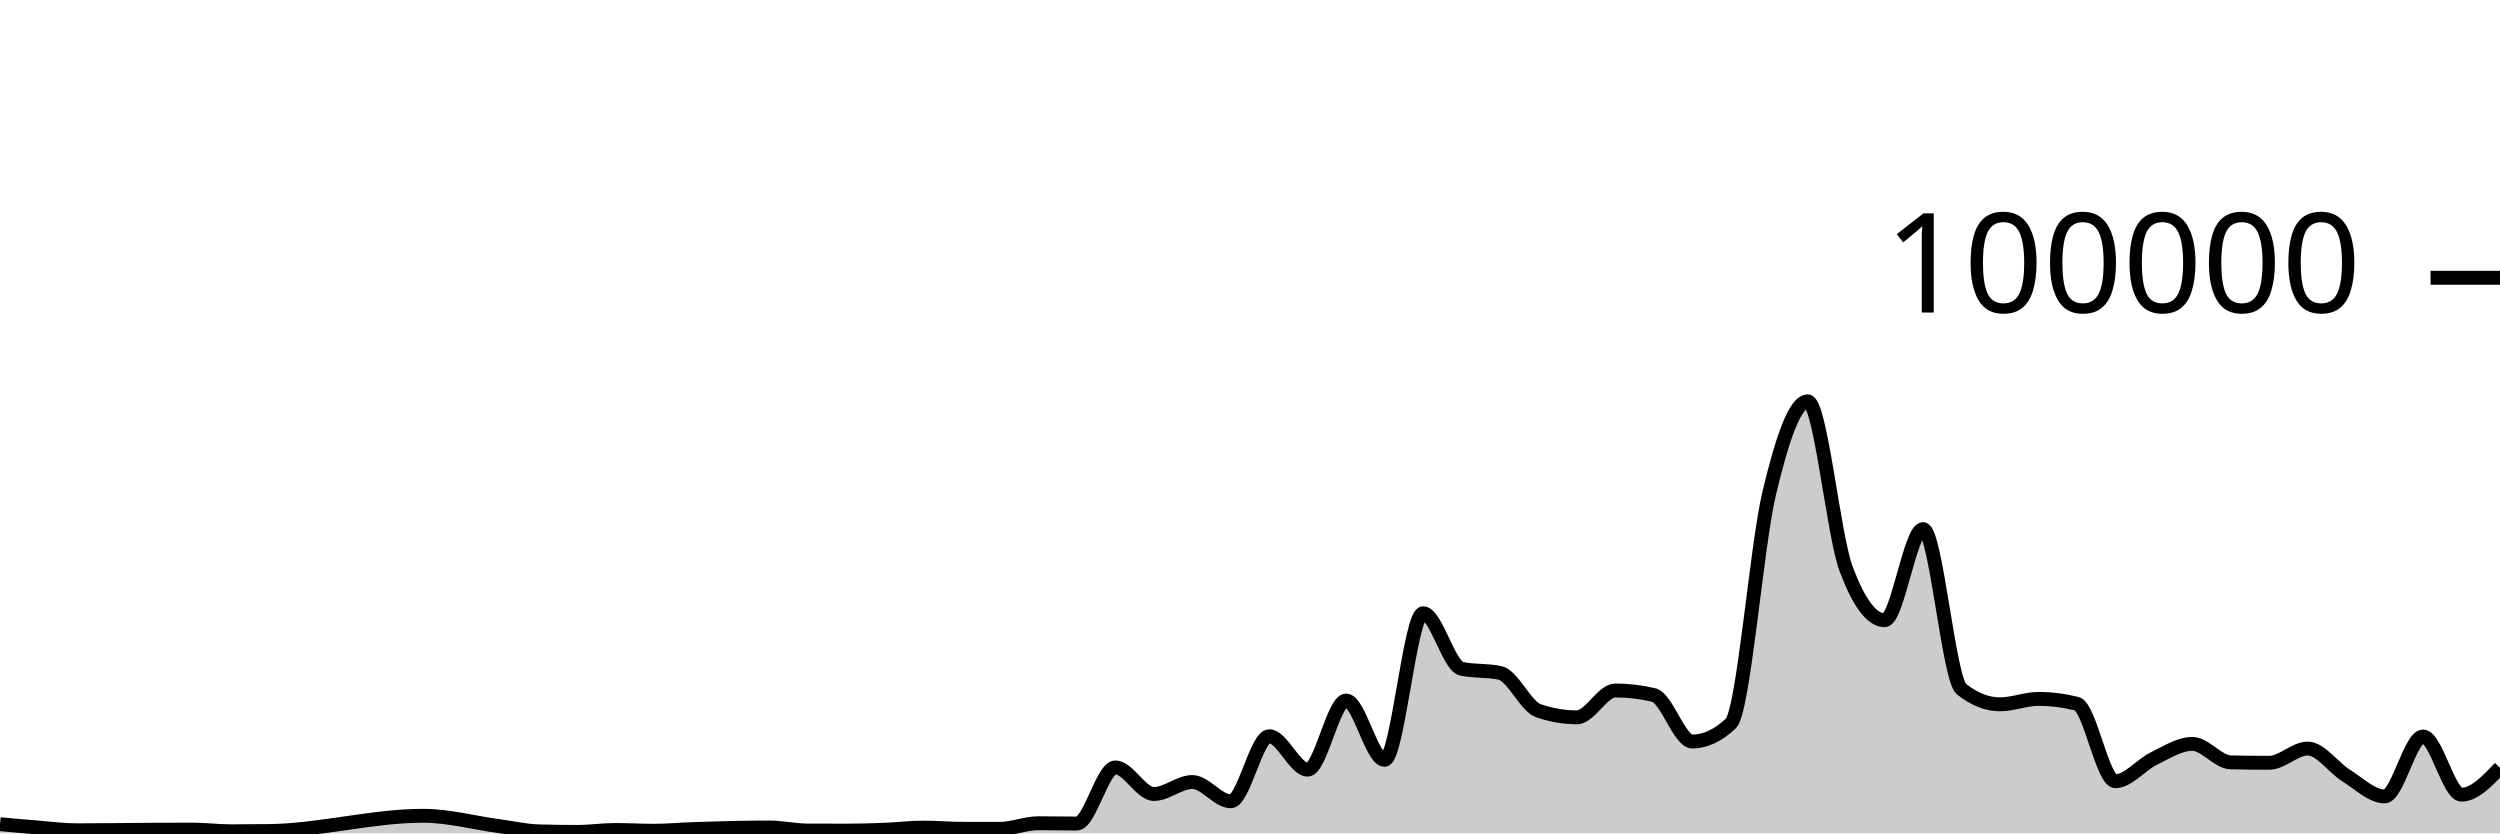
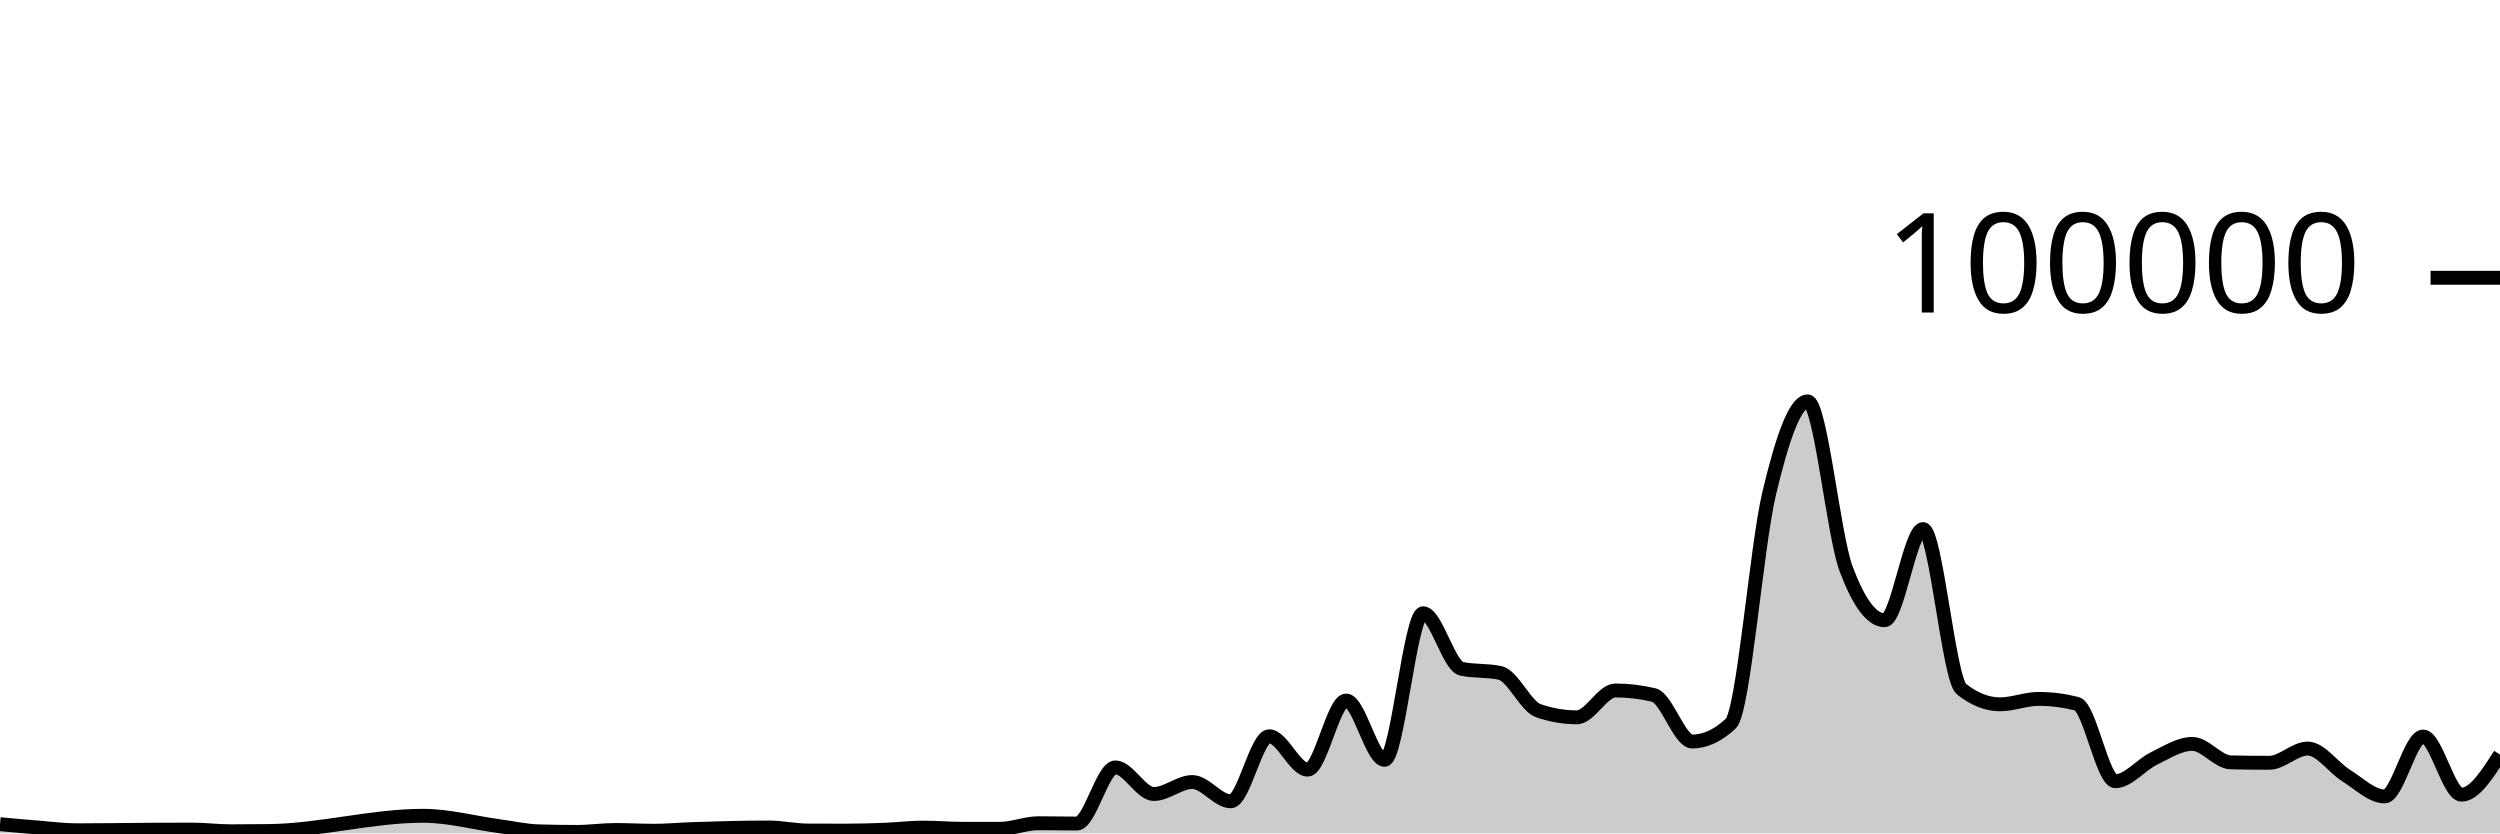
<svg xmlns="http://www.w3.org/2000/svg" viewBox="0 0 180 60">
  <g transform="translate(0,20)">
-     <path class="area" fill="rgba(0, 0, 0, 0.2)" d="M0,39.342C0.923,39.427,1.846,39.511,2.769,39.584C3.692,39.658,4.615,39.781,5.538,39.781C7.385,39.781,9.231,39.748,11.077,39.739C12,39.735,12.923,39.731,13.846,39.731C14.769,39.731,15.692,39.852,16.615,39.852C17.538,39.852,18.462,39.846,19.385,39.834C23.077,39.787,26.769,38.737,30.462,38.737C32.308,38.737,34.154,39.247,36,39.493C36.923,39.616,37.846,39.829,38.769,39.857C39.692,39.884,40.615,39.898,41.538,39.898C42.462,39.898,43.385,39.759,44.308,39.759C45.231,39.759,46.154,39.814,47.077,39.814C48,39.814,48.923,39.727,49.846,39.694C51.692,39.628,53.538,39.58,55.385,39.58C56.308,39.58,57.231,39.794,58.154,39.798C59.077,39.802,60,39.804,60.923,39.804C61.846,39.804,62.769,39.778,63.692,39.742C64.615,39.706,65.538,39.588,66.462,39.588C67.385,39.588,68.308,39.67,69.231,39.672C70.154,39.674,71.077,39.674,72,39.674C72.923,39.674,73.846,39.273,74.769,39.273C75.692,39.273,76.615,39.295,77.538,39.295C78.462,39.295,79.385,35.253,80.308,35.253C81.231,35.253,82.154,37.168,83.077,37.168C84,37.168,84.923,36.306,85.846,36.306C86.769,36.306,87.692,37.693,88.615,37.693C89.538,37.693,90.462,33.011,91.385,33.011C92.308,33.011,93.231,35.413,94.154,35.413C95.077,35.413,96,30.438,96.923,30.438C97.846,30.438,98.769,34.709,99.692,34.709C100.615,34.709,101.538,24.154,102.462,24.154C103.385,24.154,104.308,27.953,105.231,28.151C106.154,28.349,107.077,28.25,108,28.448C108.923,28.646,109.846,30.857,110.769,31.173C111.692,31.489,112.615,31.647,113.538,31.647C114.462,31.647,115.385,29.714,116.308,29.714C117.231,29.714,118.154,29.824,119.077,30.044C120,30.265,120.923,33.39,121.846,33.39C122.769,33.39,123.692,32.96,124.615,32.098C125.538,31.236,126.462,19.368,127.385,15.502C128.308,11.635,129.231,8.898,130.154,8.898C131.077,8.898,132,18.508,132.923,20.967C133.846,23.426,134.769,24.656,135.692,24.656C136.615,24.656,137.538,18.093,138.462,18.093C139.385,18.093,140.308,28.897,141.231,29.622C142.154,30.348,143.077,30.711,144,30.711C144.923,30.711,145.846,30.321,146.769,30.321C147.692,30.321,148.615,30.437,149.538,30.671C150.462,30.904,151.385,36.246,152.308,36.246C153.231,36.246,154.154,35.063,155.077,34.616C156,34.168,156.923,33.56,157.846,33.56C158.769,33.56,159.692,34.871,160.615,34.891C161.538,34.911,162.462,34.921,163.385,34.921C164.308,34.921,165.231,33.895,166.154,33.895C167.077,33.895,168,35.264,168.923,35.839C169.846,36.413,170.769,37.342,171.692,37.342C172.615,37.342,173.538,33.029,174.462,33.029C175.385,33.029,176.308,37.216,177.231,37.216C178.154,37.216,179.077,36.248,180,35.28L180,40C179.077,40,178.154,40,177.231,40C176.308,40,175.385,40,174.462,40C173.538,40,172.615,40,171.692,40C170.769,40,169.846,40,168.923,40C168,40,167.077,40,166.154,40C165.231,40,164.308,40,163.385,40C162.462,40,161.538,40,160.615,40C159.692,40,158.769,40,157.846,40C156.923,40,156,40,155.077,40C154.154,40,153.231,40,152.308,40C151.385,40,150.462,40,149.538,40C148.615,40,147.692,40,146.769,40C145.846,40,144.923,40,144,40C143.077,40,142.154,40,141.231,40C140.308,40,139.385,40,138.462,40C137.538,40,136.615,40,135.692,40C134.769,40,133.846,40,132.923,40C132,40,131.077,40,130.154,40C129.231,40,128.308,40,127.385,40C126.462,40,125.538,40,124.615,40C123.692,40,122.769,40,121.846,40C120.923,40,120,40,119.077,40C118.154,40,117.231,40,116.308,40C115.385,40,114.462,40,113.538,40C112.615,40,111.692,40,110.769,40C109.846,40,108.923,40,108,40C107.077,40,106.154,40,105.231,40C104.308,40,103.385,40,102.462,40C101.538,40,100.615,40,99.692,40C98.769,40,97.846,40,96.923,40C96,40,95.077,40,94.154,40C93.231,40,92.308,40,91.385,40C90.462,40,89.538,40,88.615,40C87.692,40,86.769,40,85.846,40C84.923,40,84,40,83.077,40C82.154,40,81.231,40,80.308,40C79.385,40,78.462,40,77.538,40C76.615,40,75.692,40,74.769,40C73.846,40,72.923,40,72,40C71.077,40,70.154,40,69.231,40C68.308,40,67.385,40,66.462,40C65.538,40,64.615,40,63.692,40C62.769,40,61.846,40,60.923,40C60,40,59.077,40,58.154,40C57.231,40,56.308,40,55.385,40C53.538,40,51.692,40,49.846,40C48.923,40,48,40,47.077,40C46.154,40,45.231,40,44.308,40C43.385,40,42.462,40,41.538,40C40.615,40,39.692,40,38.769,40C37.846,40,36.923,40,36,40C34.154,40,32.308,40,30.462,40C26.769,40,23.077,40,19.385,40C18.462,40,17.538,40,16.615,40C15.692,40,14.769,40,13.846,40C12.923,40,12,40,11.077,40C9.231,40,7.385,40,5.538,40C4.615,40,3.692,40,2.769,40C1.846,40,0.923,40,0,40Z" />
-     <path class="line" stroke="black" fill="none" d="M0,39.342C0.923,39.427,1.846,39.511,2.769,39.584C3.692,39.658,4.615,39.781,5.538,39.781C7.385,39.781,9.231,39.748,11.077,39.739C12,39.735,12.923,39.731,13.846,39.731C14.769,39.731,15.692,39.852,16.615,39.852C17.538,39.852,18.462,39.846,19.385,39.834C23.077,39.787,26.769,38.737,30.462,38.737C32.308,38.737,34.154,39.247,36,39.493C36.923,39.616,37.846,39.829,38.769,39.857C39.692,39.884,40.615,39.898,41.538,39.898C42.462,39.898,43.385,39.759,44.308,39.759C45.231,39.759,46.154,39.814,47.077,39.814C48,39.814,48.923,39.727,49.846,39.694C51.692,39.628,53.538,39.58,55.385,39.58C56.308,39.58,57.231,39.794,58.154,39.798C59.077,39.802,60,39.804,60.923,39.804C61.846,39.804,62.769,39.778,63.692,39.742C64.615,39.706,65.538,39.588,66.462,39.588C67.385,39.588,68.308,39.67,69.231,39.672C70.154,39.674,71.077,39.674,72,39.674C72.923,39.674,73.846,39.273,74.769,39.273C75.692,39.273,76.615,39.295,77.538,39.295C78.462,39.295,79.385,35.253,80.308,35.253C81.231,35.253,82.154,37.168,83.077,37.168C84,37.168,84.923,36.306,85.846,36.306C86.769,36.306,87.692,37.693,88.615,37.693C89.538,37.693,90.462,33.011,91.385,33.011C92.308,33.011,93.231,35.413,94.154,35.413C95.077,35.413,96,30.438,96.923,30.438C97.846,30.438,98.769,34.709,99.692,34.709C100.615,34.709,101.538,24.154,102.462,24.154C103.385,24.154,104.308,27.953,105.231,28.151C106.154,28.349,107.077,28.25,108,28.448C108.923,28.646,109.846,30.857,110.769,31.173C111.692,31.489,112.615,31.647,113.538,31.647C114.462,31.647,115.385,29.714,116.308,29.714C117.231,29.714,118.154,29.824,119.077,30.044C120,30.265,120.923,33.39,121.846,33.39C122.769,33.39,123.692,32.96,124.615,32.098C125.538,31.236,126.462,19.368,127.385,15.502C128.308,11.635,129.231,8.898,130.154,8.898C131.077,8.898,132,18.508,132.923,20.967C133.846,23.426,134.769,24.656,135.692,24.656C136.615,24.656,137.538,18.093,138.462,18.093C139.385,18.093,140.308,28.897,141.231,29.622C142.154,30.348,143.077,30.711,144,30.711C144.923,30.711,145.846,30.321,146.769,30.321C147.692,30.321,148.615,30.437,149.538,30.671C150.462,30.904,151.385,36.246,152.308,36.246C153.231,36.246,154.154,35.063,155.077,34.616C156,34.168,156.923,33.56,157.846,33.56C158.769,33.56,159.692,34.871,160.615,34.891C161.538,34.911,162.462,34.921,163.385,34.921C164.308,34.921,165.231,33.895,166.154,33.895C167.077,33.895,168,35.264,168.923,35.839C169.846,36.413,170.769,37.342,171.692,37.342C172.615,37.342,173.538,33.029,174.462,33.029C175.385,33.029,176.308,37.216,177.231,37.216C178.154,37.216,179.077,36.248,180,35.28" />
+     <path class="area" fill="rgba(0, 0, 0, 0.2)" d="M0,39.342C0.923,39.427,1.846,39.511,2.769,39.584C3.692,39.658,4.615,39.781,5.538,39.781C7.385,39.781,9.231,39.748,11.077,39.739C12,39.735,12.923,39.731,13.846,39.731C14.769,39.731,15.692,39.852,16.615,39.852C17.538,39.852,18.462,39.846,19.385,39.834C23.077,39.787,26.769,38.737,30.462,38.737C32.308,38.737,34.154,39.247,36,39.493C36.923,39.616,37.846,39.829,38.769,39.857C39.692,39.884,40.615,39.898,41.538,39.898C42.462,39.898,43.385,39.759,44.308,39.759C45.231,39.759,46.154,39.814,47.077,39.814C48,39.814,48.923,39.727,49.846,39.694C51.692,39.628,53.538,39.58,55.385,39.58C56.308,39.58,57.231,39.794,58.154,39.798C59.077,39.802,60,39.804,60.923,39.804C61.846,39.804,62.769,39.778,63.692,39.742C64.615,39.706,65.538,39.588,66.462,39.588C67.385,39.588,68.308,39.67,69.231,39.672C70.154,39.674,71.077,39.674,72,39.674C72.923,39.674,73.846,39.273,74.769,39.273C75.692,39.273,76.615,39.295,77.538,39.295C78.462,39.295,79.385,35.253,80.308,35.253C81.231,35.253,82.154,37.168,83.077,37.168C84,37.168,84.923,36.306,85.846,36.306C86.769,36.306,87.692,37.693,88.615,37.693C89.538,37.693,90.462,33.011,91.385,33.011C92.308,33.011,93.231,35.413,94.154,35.413C95.077,35.413,96,30.438,96.923,30.438C97.846,30.438,98.769,34.709,99.692,34.709C100.615,34.709,101.538,24.154,102.462,24.154C103.385,24.154,104.308,27.953,105.231,28.151C106.154,28.349,107.077,28.25,108,28.448C108.923,28.646,109.846,30.857,110.769,31.173C111.692,31.489,112.615,31.647,113.538,31.647C114.462,31.647,115.385,29.714,116.308,29.714C117.231,29.714,118.154,29.824,119.077,30.044C120,30.265,120.923,33.39,121.846,33.39C122.769,33.39,123.692,32.96,124.615,32.098C125.538,31.236,126.462,19.368,127.385,15.502C128.308,11.635,129.231,8.898,130.154,8.898C131.077,8.898,132,18.508,132.923,20.967C133.846,23.426,134.769,24.656,135.692,24.656C136.615,24.656,137.538,18.093,138.462,18.093C139.385,18.093,140.308,28.897,141.231,29.622C142.154,30.348,143.077,30.711,144,30.711C144.923,30.711,145.846,30.321,146.769,30.321C147.692,30.321,148.615,30.437,149.538,30.671C150.462,30.904,151.385,36.246,152.308,36.246C153.231,36.246,154.154,35.063,155.077,34.616C156,34.168,156.923,33.56,157.846,33.56C158.769,33.56,159.692,34.871,160.615,34.891C161.538,34.911,162.462,34.921,163.385,34.921C164.308,34.921,165.231,33.895,166.154,33.895C167.077,33.895,168,35.264,168.923,35.839C169.846,36.413,170.769,37.342,171.692,37.342C172.615,37.342,173.538,33.029,174.462,33.029C175.385,33.029,176.308,37.216,177.231,37.216C178.154,37.216,179.077,35.773,180,34.329L180,40C179.077,40,178.154,40,177.231,40C176.308,40,175.385,40,174.462,40C173.538,40,172.615,40,171.692,40C170.769,40,169.846,40,168.923,40C168,40,167.077,40,166.154,40C165.231,40,164.308,40,163.385,40C162.462,40,161.538,40,160.615,40C159.692,40,158.769,40,157.846,40C156.923,40,156,40,155.077,40C154.154,40,153.231,40,152.308,40C151.385,40,150.462,40,149.538,40C148.615,40,147.692,40,146.769,40C145.846,40,144.923,40,144,40C143.077,40,142.154,40,141.231,40C140.308,40,139.385,40,138.462,40C137.538,40,136.615,40,135.692,40C134.769,40,133.846,40,132.923,40C132,40,131.077,40,130.154,40C129.231,40,128.308,40,127.385,40C126.462,40,125.538,40,124.615,40C123.692,40,122.769,40,121.846,40C120.923,40,120,40,119.077,40C118.154,40,117.231,40,116.308,40C115.385,40,114.462,40,113.538,40C112.615,40,111.692,40,110.769,40C109.846,40,108.923,40,108,40C107.077,40,106.154,40,105.231,40C104.308,40,103.385,40,102.462,40C101.538,40,100.615,40,99.692,40C98.769,40,97.846,40,96.923,40C96,40,95.077,40,94.154,40C93.231,40,92.308,40,91.385,40C90.462,40,89.538,40,88.615,40C87.692,40,86.769,40,85.846,40C84.923,40,84,40,83.077,40C82.154,40,81.231,40,80.308,40C79.385,40,78.462,40,77.538,40C76.615,40,75.692,40,74.769,40C73.846,40,72.923,40,72,40C71.077,40,70.154,40,69.231,40C68.308,40,67.385,40,66.462,40C65.538,40,64.615,40,63.692,40C62.769,40,61.846,40,60.923,40C60,40,59.077,40,58.154,40C57.231,40,56.308,40,55.385,40C53.538,40,51.692,40,49.846,40C48.923,40,48,40,47.077,40C46.154,40,45.231,40,44.308,40C43.385,40,42.462,40,41.538,40C40.615,40,39.692,40,38.769,40C37.846,40,36.923,40,36,40C34.154,40,32.308,40,30.462,40C26.769,40,23.077,40,19.385,40C18.462,40,17.538,40,16.615,40C15.692,40,14.769,40,13.846,40C12.923,40,12,40,11.077,40C9.231,40,7.385,40,5.538,40C4.615,40,3.692,40,2.769,40C1.846,40,0.923,40,0,40Z" />
+     <path class="line" stroke="black" fill="none" d="M0,39.342C0.923,39.427,1.846,39.511,2.769,39.584C3.692,39.658,4.615,39.781,5.538,39.781C7.385,39.781,9.231,39.748,11.077,39.739C12,39.735,12.923,39.731,13.846,39.731C14.769,39.731,15.692,39.852,16.615,39.852C17.538,39.852,18.462,39.846,19.385,39.834C23.077,39.787,26.769,38.737,30.462,38.737C32.308,38.737,34.154,39.247,36,39.493C36.923,39.616,37.846,39.829,38.769,39.857C39.692,39.884,40.615,39.898,41.538,39.898C42.462,39.898,43.385,39.759,44.308,39.759C45.231,39.759,46.154,39.814,47.077,39.814C48,39.814,48.923,39.727,49.846,39.694C51.692,39.628,53.538,39.58,55.385,39.58C56.308,39.58,57.231,39.794,58.154,39.798C59.077,39.802,60,39.804,60.923,39.804C61.846,39.804,62.769,39.778,63.692,39.742C64.615,39.706,65.538,39.588,66.462,39.588C67.385,39.588,68.308,39.67,69.231,39.672C70.154,39.674,71.077,39.674,72,39.674C72.923,39.674,73.846,39.273,74.769,39.273C75.692,39.273,76.615,39.295,77.538,39.295C78.462,39.295,79.385,35.253,80.308,35.253C81.231,35.253,82.154,37.168,83.077,37.168C84,37.168,84.923,36.306,85.846,36.306C86.769,36.306,87.692,37.693,88.615,37.693C89.538,37.693,90.462,33.011,91.385,33.011C92.308,33.011,93.231,35.413,94.154,35.413C95.077,35.413,96,30.438,96.923,30.438C97.846,30.438,98.769,34.709,99.692,34.709C100.615,34.709,101.538,24.154,102.462,24.154C103.385,24.154,104.308,27.953,105.231,28.151C106.154,28.349,107.077,28.25,108,28.448C108.923,28.646,109.846,30.857,110.769,31.173C111.692,31.489,112.615,31.647,113.538,31.647C114.462,31.647,115.385,29.714,116.308,29.714C117.231,29.714,118.154,29.824,119.077,30.044C120,30.265,120.923,33.39,121.846,33.39C122.769,33.39,123.692,32.96,124.615,32.098C125.538,31.236,126.462,19.368,127.385,15.502C128.308,11.635,129.231,8.898,130.154,8.898C131.077,8.898,132,18.508,132.923,20.967C133.846,23.426,134.769,24.656,135.692,24.656C136.615,24.656,137.538,18.093,138.462,18.093C139.385,18.093,140.308,28.897,141.231,29.622C142.154,30.348,143.077,30.711,144,30.711C144.923,30.711,145.846,30.321,146.769,30.321C147.692,30.321,148.615,30.437,149.538,30.671C150.462,30.904,151.385,36.246,152.308,36.246C153.231,36.246,154.154,35.063,155.077,34.616C156,34.168,156.923,33.56,157.846,33.56C158.769,33.56,159.692,34.871,160.615,34.891C161.538,34.911,162.462,34.921,163.385,34.921C164.308,34.921,165.231,33.895,166.154,33.895C167.077,33.895,168,35.264,168.923,35.839C169.846,36.413,170.769,37.342,171.692,37.342C172.615,37.342,173.538,33.029,174.462,33.029C175.385,33.029,176.308,37.216,177.231,37.216C178.154,37.216,179.077,35.773,180,34.329" />
    <path class="axis-ceiling" stroke-width="1" stroke="black" fill="none" d="M175,0L180,0" />
    <text class="axis-ceiling-label" font-family="sans-serif" text-anchor="end" font-size="10px" x="170" y="2.5">100000</text>
  </g>
</svg>
